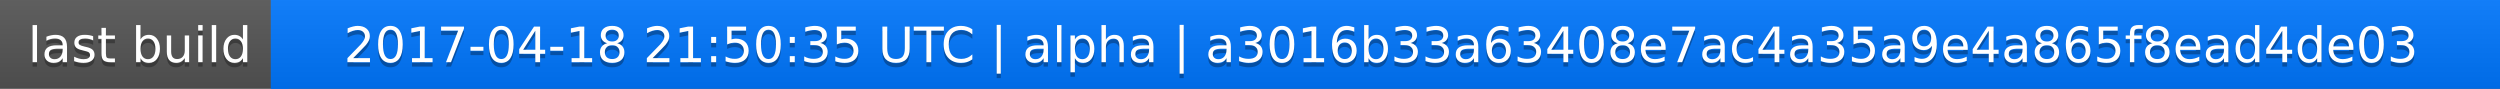
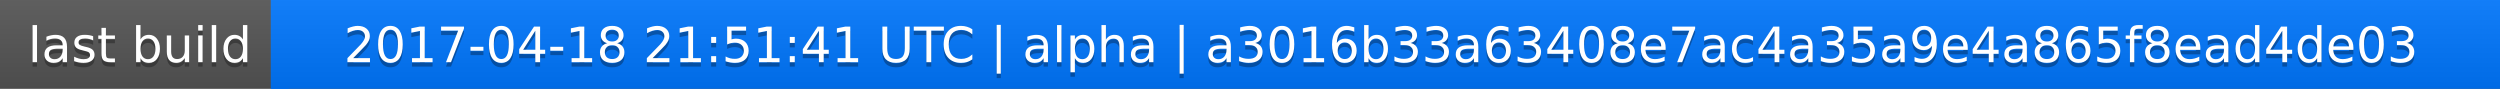
<svg xmlns="http://www.w3.org/2000/svg" width="563" height="20">
  <linearGradient id="a" x2="0" y2="100%">
    <stop offset="0" stop-color="#bbb" stop-opacity=".1" />
    <stop offset="1" stop-opacity=".1" />
  </linearGradient>
  <rect rx="0" width="563" height="20" fill="#555" />
  <rect rx="0" x="61" width="502" height="20" fill="#07f" />
  <path fill="#07f" d="M61 0h4v20h-4z" />
  <rect rx="0" width="563" height="20" fill="url(#a)" />
  <g fill="#fff" text-anchor="middle" font-family="DejaVu Sans,Verdana,Geneva,sans-serif" font-size="11">
    <text x="31.5" y="15" fill="#010101" fill-opacity=".3">last build</text>
    <text x="31.5" y="14">last build</text>
-     <text x="311" y="15" fill="#010101" fill-opacity=".3">2017-04-18 21:50:35 UTC | alpha | a3016b33a63408e7ac4a35a9e4a865f8ead4de03</text>
-     <text x="311" y="14">2017-04-18 21:50:35 UTC | alpha | a3016b33a63408e7ac4a35a9e4a865f8ead4de03</text>
+     <text x="311" y="15" fill="#010101" fill-opacity=".3">2017-04-18 21:51:41 UTC | alpha | a3016b33a63408e7ac4a35a9e4a865f8ead4de03</text>
+     <text x="311" y="14">2017-04-18 21:51:41 UTC | alpha | a3016b33a63408e7ac4a35a9e4a865f8ead4de03</text>
  </g>
</svg>
